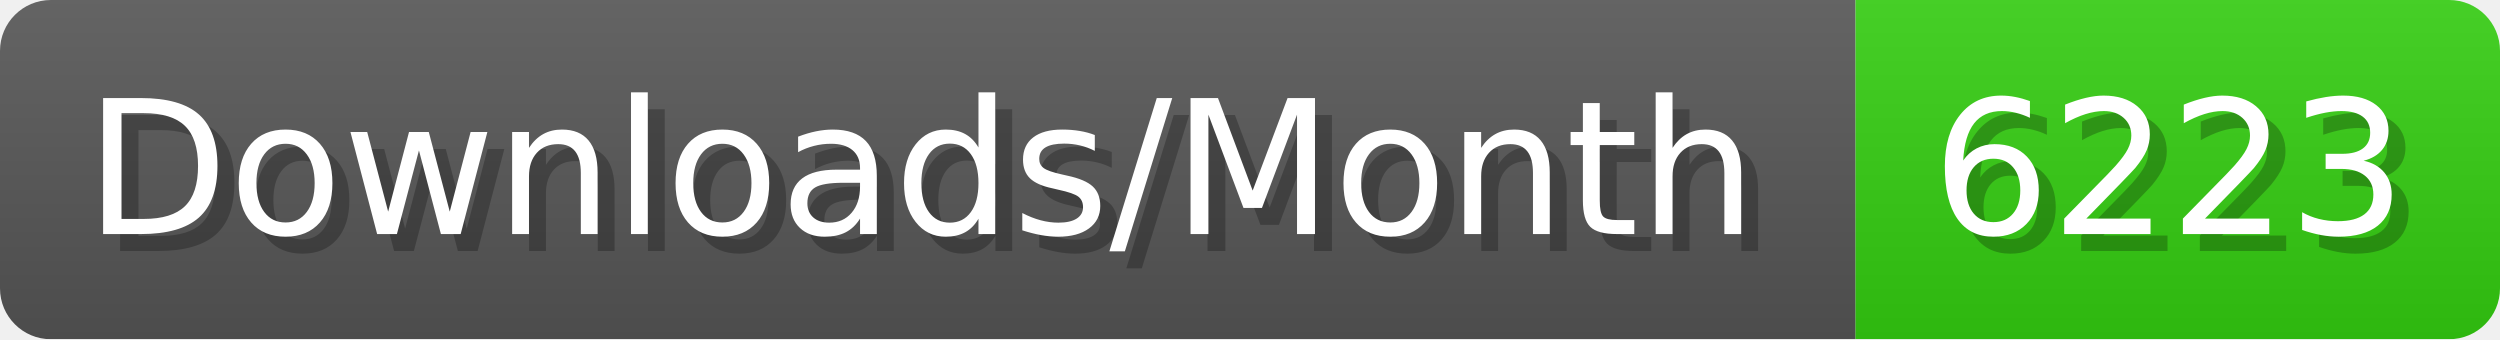
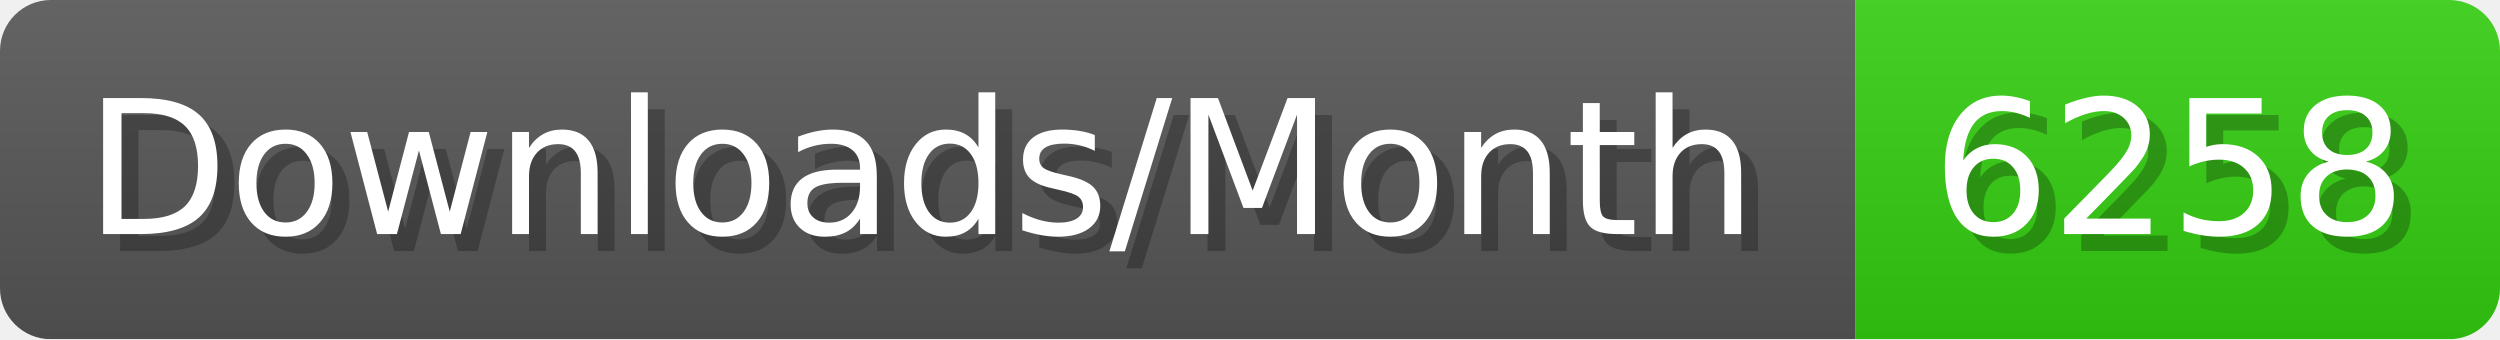
- <svg xmlns="http://www.w3.org/2000/svg" width="147.4" height="20" viewBox="0 0 1474 200" role="img" aria-label="Downloads/Month: 6223">
+ <svg xmlns="http://www.w3.org/2000/svg" width="147.4" height="20" viewBox="0 0 1474 200" role="img" aria-label="Downloads/Month: 6258">
  <linearGradient id="YlXUI" x2="0" y2="100%">
    <stop offset="0" stop-opacity=".1" stop-color="#EEE" />
    <stop offset="1" stop-opacity=".1" />
  </linearGradient>
  <mask id="JHhop">
    <rect width="1474" height="200" rx="30" fill="#FFF" />
  </mask>
  <g mask="url(#JHhop)">
    <rect width="1094" height="200" fill="#555" />
    <rect width="380" height="200" fill="#3C1" x="1094" />
    <rect width="1474" height="200" fill="url(#YlXUI)" />
  </g>
  <g aria-hidden="true" fill="#fff" text-anchor="start" font-family="Verdana,DejaVu Sans,sans-serif" font-size="110">
    <text x="60" y="148" textLength="994" fill="#000" opacity="0.25">Downloads/Month</text>
    <text x="50" y="138" textLength="994">Downloads/Month</text>
-     <text x="1149" y="148" textLength="280" fill="#000" opacity="0.25">6223</text>
-     <text x="1139" y="138" textLength="280">6223</text>
+     <text x="1149" y="148" textLength="280" fill="#000" opacity="0.25">6258</text>
+     <text x="1139" y="138" textLength="280">6258</text>
  </g>
</svg>
